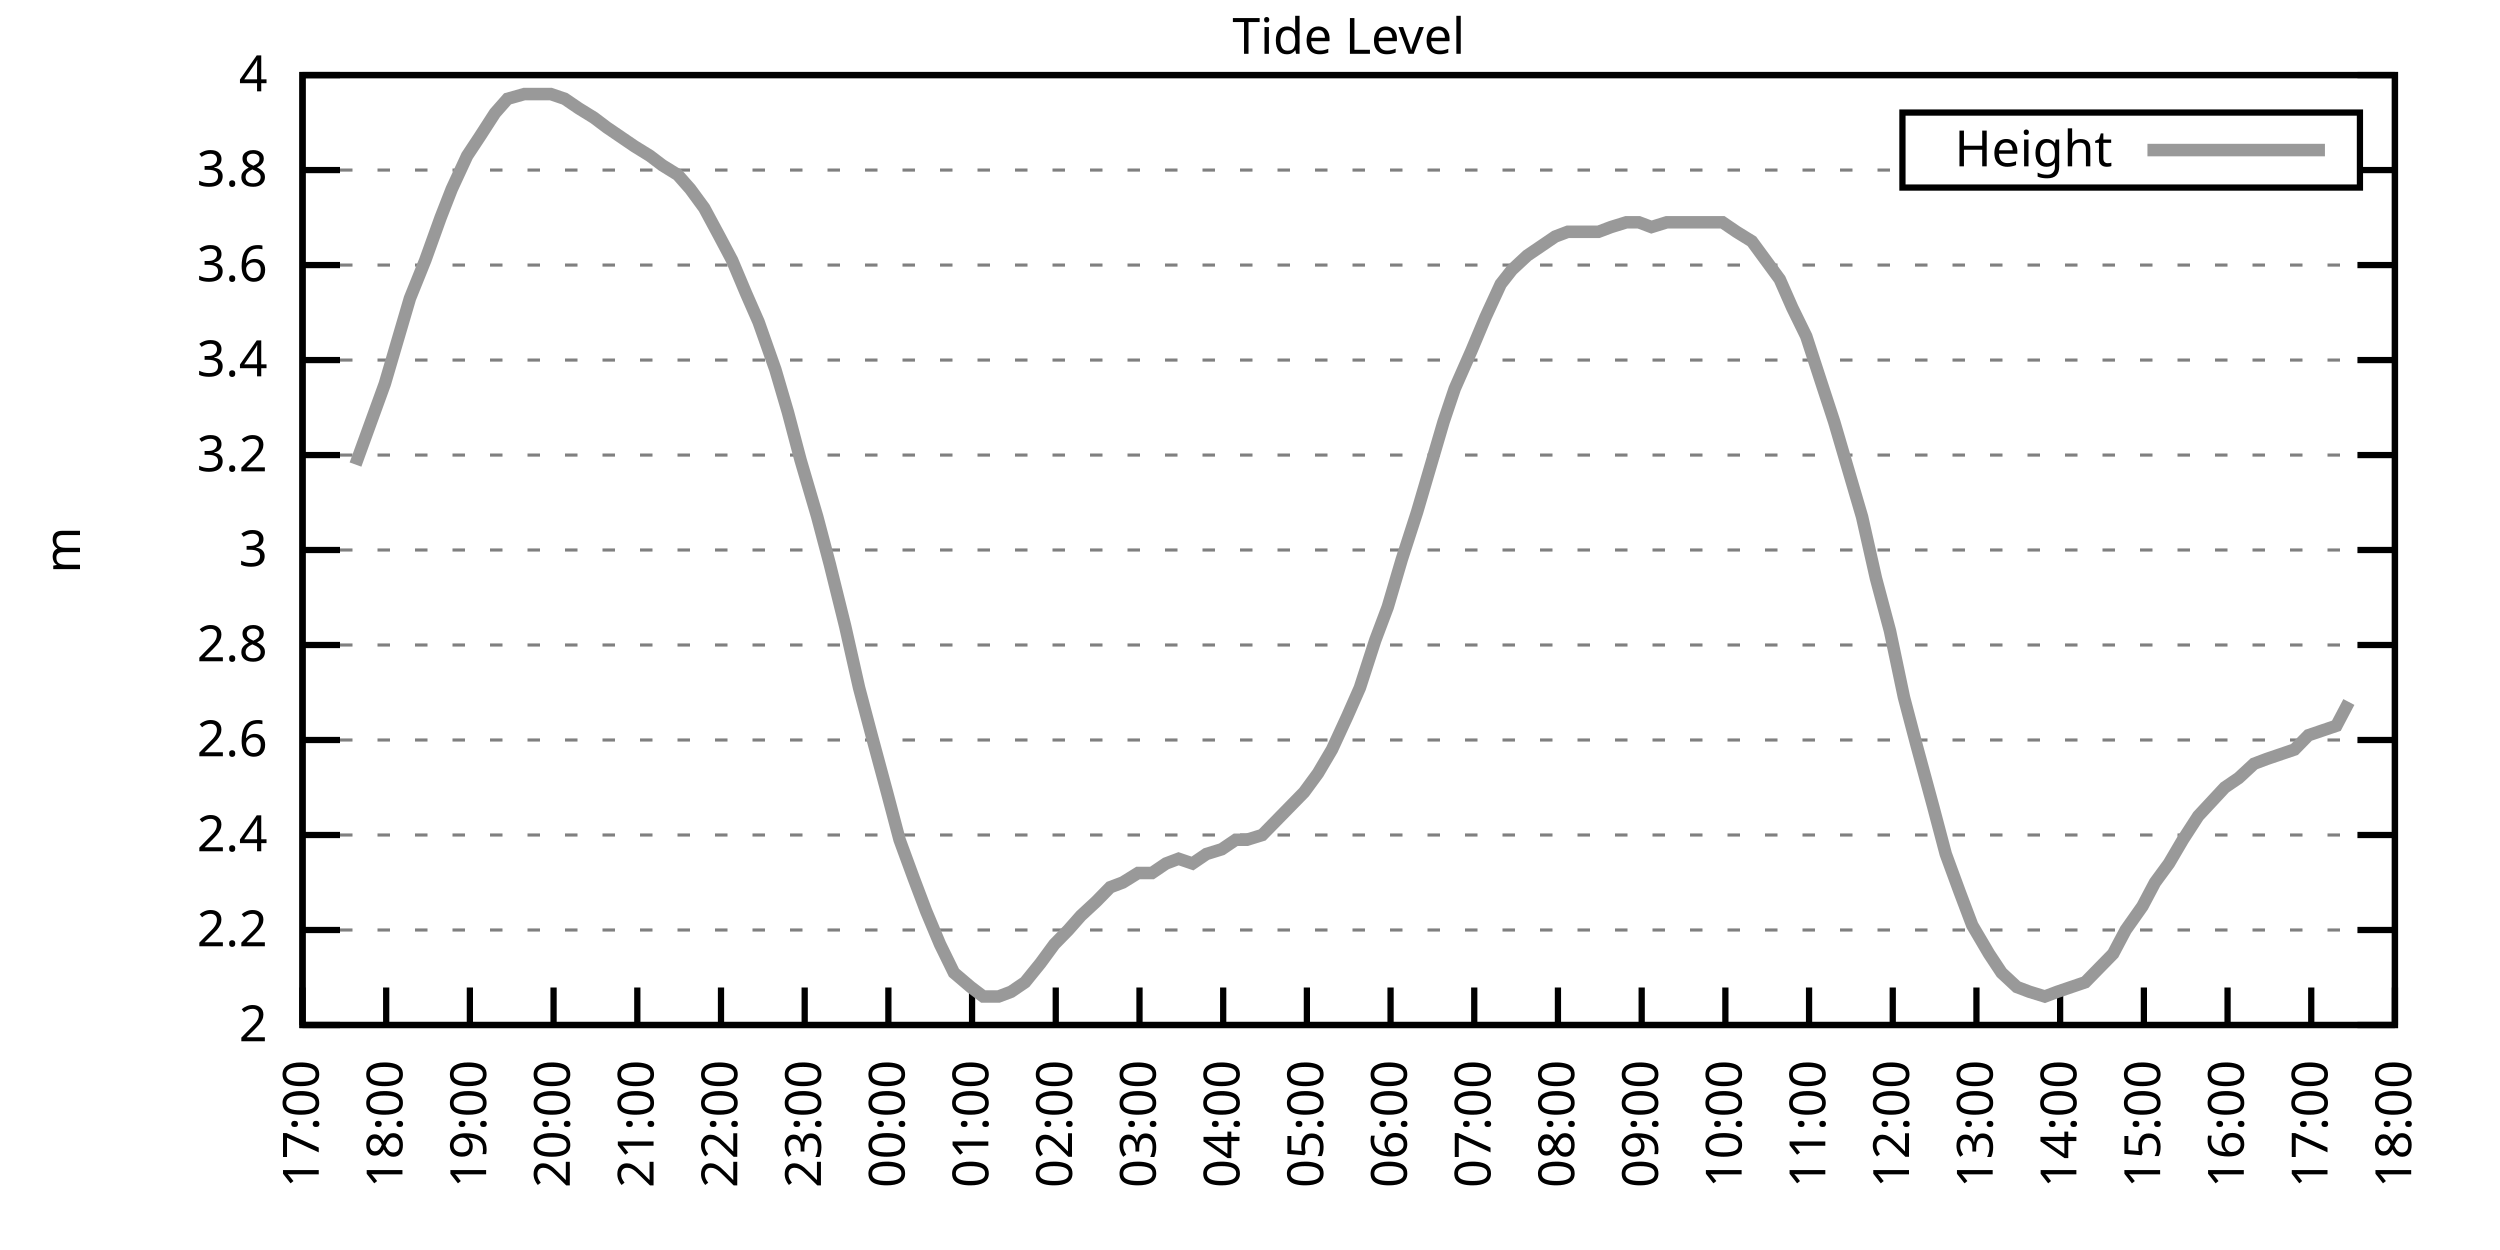
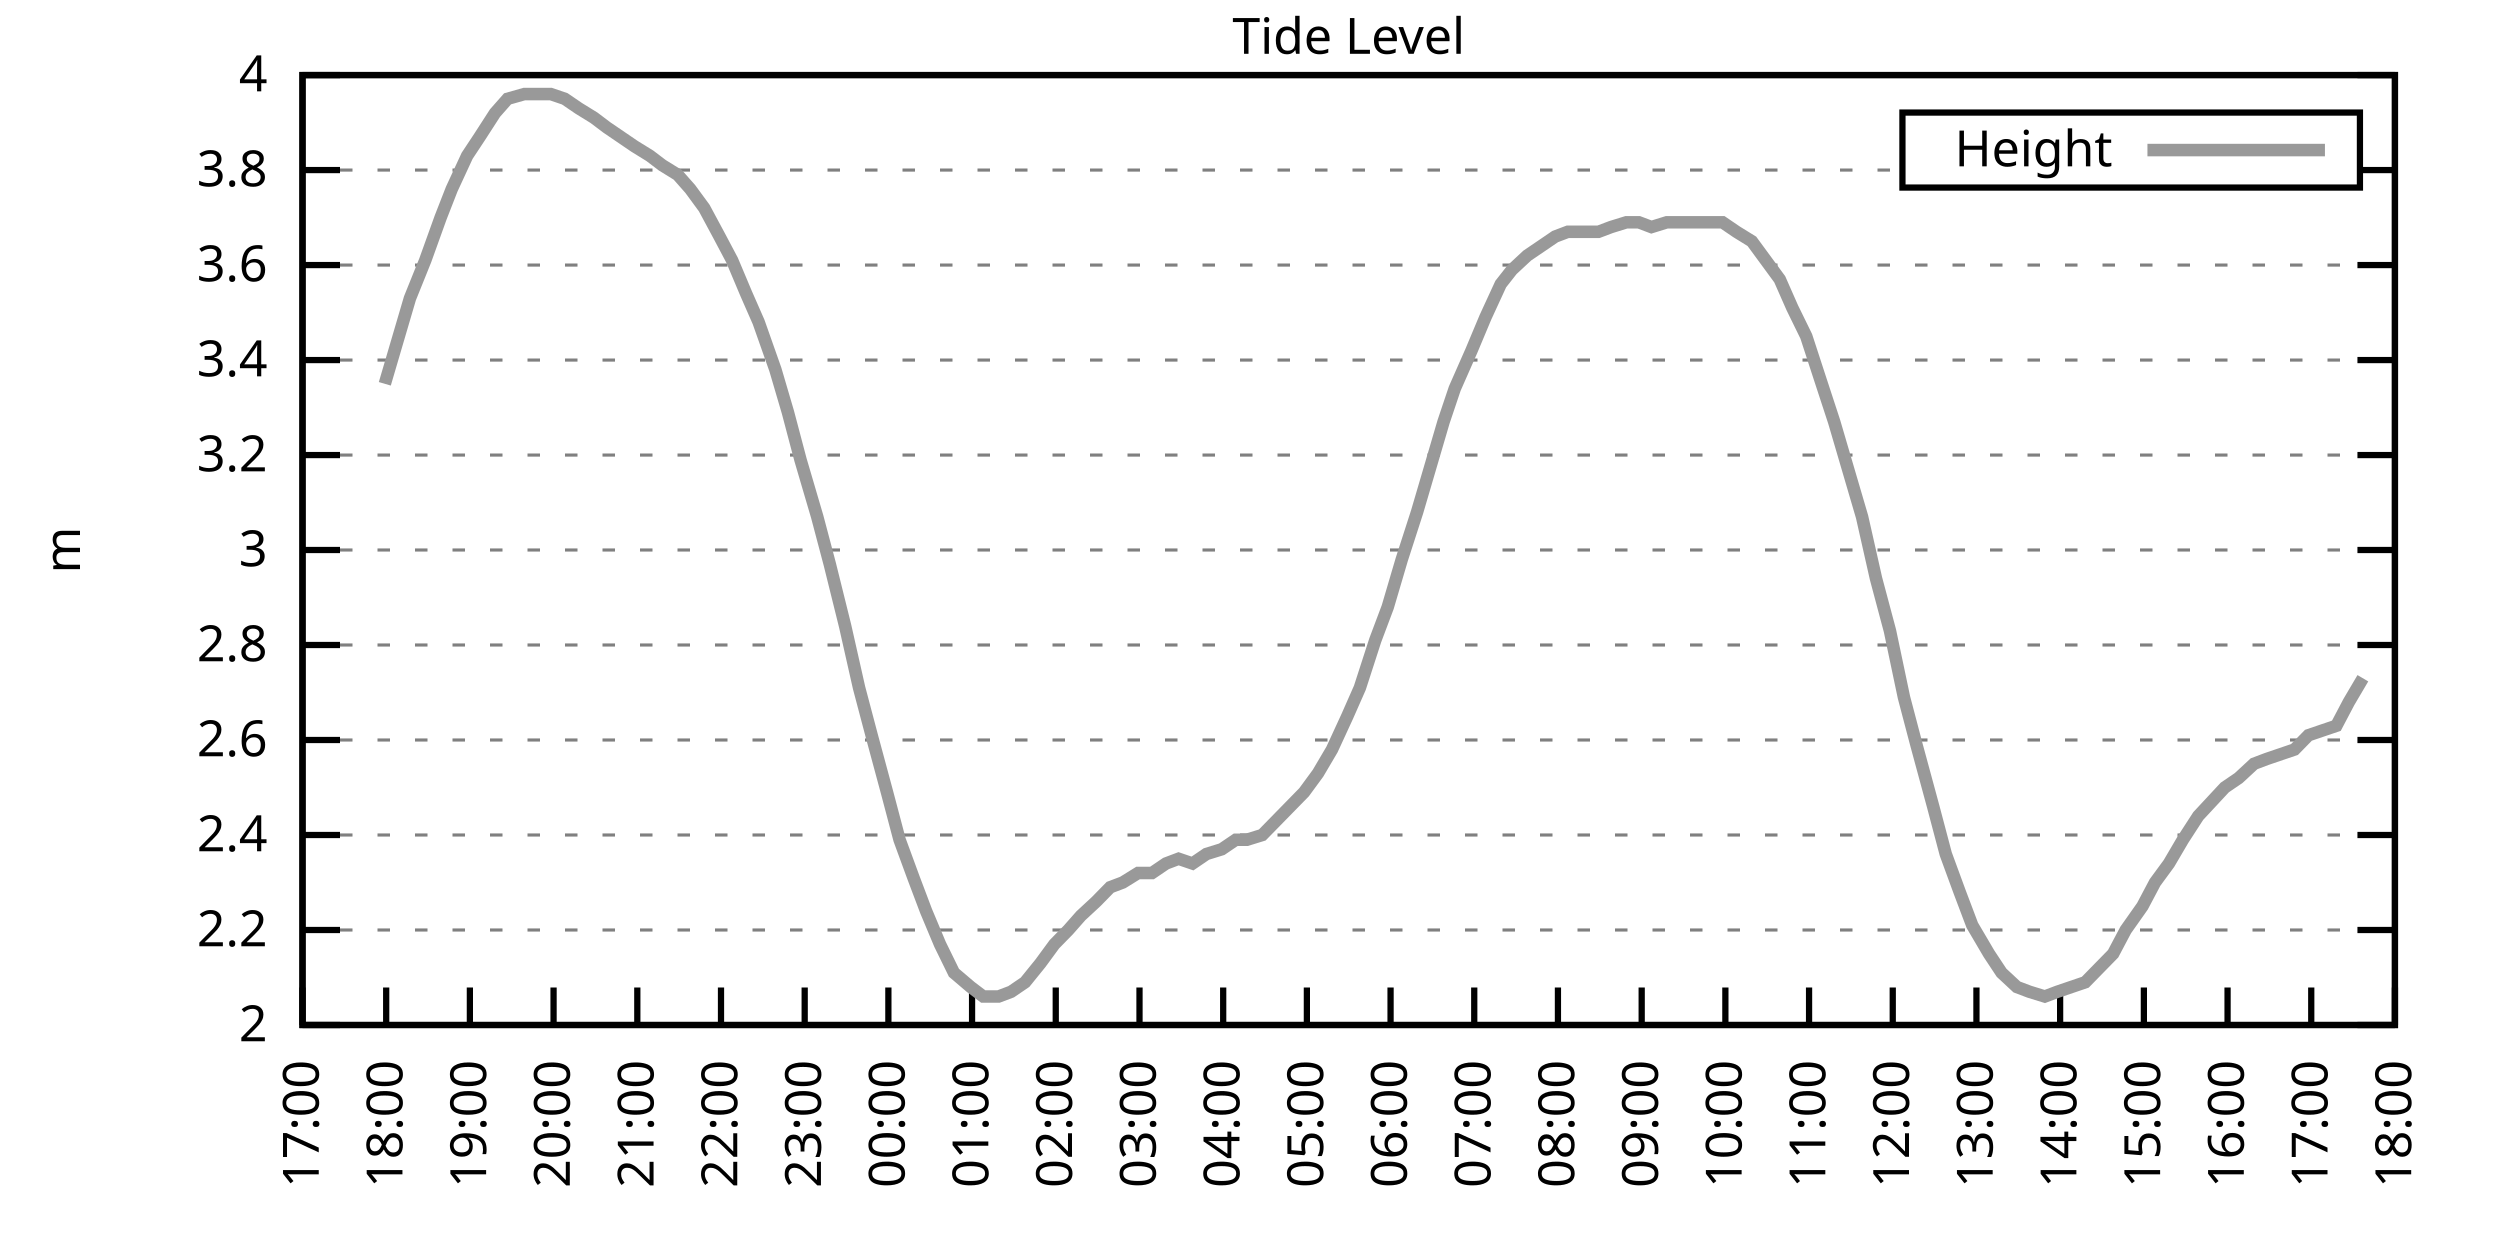
<svg xmlns="http://www.w3.org/2000/svg" xmlns:xlink="http://www.w3.org/1999/xlink" width="400" height="200" viewBox="0 0 400 200">
  <g id="gnuplot_canvas">
    <rect x="0" y="0" width="400" height="200" fill="none" />
    <defs>
      <circle id="gpDot" r="0.5" stroke-width="0.5" stroke="currentColor" />
      <path id="gpPt0" stroke-width="0.333" stroke="currentColor" d="M-1,0 h2 M0,-1 v2" />
      <path id="gpPt1" stroke-width="0.333" stroke="currentColor" d="M-1,-1 L1,1 M1,-1 L-1,1" />
      <path id="gpPt2" stroke-width="0.333" stroke="currentColor" d="M-1,0 L1,0 M0,-1 L0,1 M-1,-1 L1,1 M-1,1 L1,-1" />
      <rect id="gpPt3" stroke-width="0.333" stroke="currentColor" x="-1" y="-1" width="2" height="2" />
      <rect id="gpPt4" stroke-width="0.333" stroke="currentColor" fill="currentColor" x="-1" y="-1" width="2" height="2" />
      <circle id="gpPt5" stroke-width="0.333" stroke="currentColor" cx="0" cy="0" r="1" />
      <use xlink:href="#gpPt5" id="gpPt6" fill="currentColor" stroke="none" />
      <path id="gpPt7" stroke-width="0.333" stroke="currentColor" d="M0,-1.33 L-1.33,0.67 L1.33,0.67 z" />
      <use xlink:href="#gpPt7" id="gpPt8" fill="currentColor" stroke="none" />
      <use xlink:href="#gpPt7" id="gpPt9" stroke="currentColor" transform="rotate(180)" />
      <use xlink:href="#gpPt9" id="gpPt10" fill="currentColor" stroke="none" />
      <use xlink:href="#gpPt3" id="gpPt11" stroke="currentColor" transform="rotate(45)" />
      <use xlink:href="#gpPt11" id="gpPt12" fill="currentColor" stroke="none" />
      <path id="gpPt13" stroke-width="0.333" stroke="currentColor" d="M0,1.330 L1.265,0.411 L0.782,-1.067 L-0.782,-1.076 L-1.265,0.411 z" />
      <use xlink:href="#gpPt13" id="gpPt14" fill="currentColor" stroke="none" />
      <filter id="textbox" filterUnits="objectBoundingBox" x="0" y="0" height="1" width="1">
        <feFlood flood-color="white" flood-opacity="1" result="bgnd" />
        <feComposite in="SourceGraphic" in2="bgnd" operator="atop" />
      </filter>
      <filter id="greybox" filterUnits="objectBoundingBox" x="0" y="0" height="1" width="1">
        <feFlood flood-color="lightgrey" flood-opacity="1" result="grey" />
        <feComposite in="SourceGraphic" in2="grey" operator="atop" />
      </filter>
    </defs>
    <g fill="none" color="white" stroke="currentColor" stroke-width="1.00" stroke-linecap="butt" stroke-linejoin="miter">
</g>
    <g fill="none" color="black" stroke="currentColor" stroke-width="1.00" stroke-linecap="butt" stroke-linejoin="miter">
      <g stroke="none" shape-rendering="crispEdges">
        <polygon fill="rgb(255, 255, 255)" points="48.40,164.00 383.18,164.00 383.18,12.02 48.40,12.02 " />
      </g>
    </g>
    <g fill="none" color="black" stroke="currentColor" stroke-width="1.00" stroke-linecap="butt" stroke-linejoin="miter">
</g>
    <g fill="none" color="black" stroke="black" stroke-width="0.50" stroke-linecap="butt" stroke-linejoin="miter">
</g>
    <g fill="none" color="gray" stroke="currentColor" stroke-width="0.50" stroke-linecap="butt" stroke-linejoin="miter">
      <path stroke="gray" stroke-dasharray="2,4" class="gridline" d="M48.40,164.00 L383.19,164.00  " />
    </g>
    <g fill="none" color="gray" stroke="gray" stroke-width="1.00" stroke-linecap="butt" stroke-linejoin="miter">
</g>
    <g fill="none" color="black" stroke="currentColor" stroke-width="1.00" stroke-linecap="butt" stroke-linejoin="miter">
      <path stroke="black" d="M48.40,164.00 L54.40,164.00 M383.19,164.00 L377.19,164.00  " />
      <g transform="translate(42.80,166.60)" stroke="none" fill="black" font-family="Sans" font-size="8.00" text-anchor="end">
        <text>
          <tspan font-family="Sans"> 2</tspan>
        </text>
      </g>
    </g>
    <g fill="none" color="black" stroke="currentColor" stroke-width="1.00" stroke-linecap="butt" stroke-linejoin="miter">
</g>
    <g fill="none" color="black" stroke="black" stroke-width="0.50" stroke-linecap="butt" stroke-linejoin="miter">
</g>
    <g fill="none" color="gray" stroke="currentColor" stroke-width="0.50" stroke-linecap="butt" stroke-linejoin="miter">
      <path stroke="gray" stroke-dasharray="2,4" class="gridline" d="M48.40,148.80 L383.19,148.80  " />
    </g>
    <g fill="none" color="gray" stroke="gray" stroke-width="1.00" stroke-linecap="butt" stroke-linejoin="miter">
</g>
    <g fill="none" color="black" stroke="currentColor" stroke-width="1.00" stroke-linecap="butt" stroke-linejoin="miter">
      <path stroke="black" d="M48.40,148.80 L54.40,148.80 M383.19,148.80 L377.19,148.80  " />
      <g transform="translate(42.80,151.40)" stroke="none" fill="black" font-family="Sans" font-size="8.00" text-anchor="end">
        <text>
          <tspan font-family="Sans"> 2.2</tspan>
        </text>
      </g>
    </g>
    <g fill="none" color="black" stroke="currentColor" stroke-width="1.00" stroke-linecap="butt" stroke-linejoin="miter">
</g>
    <g fill="none" color="black" stroke="black" stroke-width="0.50" stroke-linecap="butt" stroke-linejoin="miter">
</g>
    <g fill="none" color="gray" stroke="currentColor" stroke-width="0.50" stroke-linecap="butt" stroke-linejoin="miter">
      <path stroke="gray" stroke-dasharray="2,4" class="gridline" d="M48.40,133.60 L383.19,133.60  " />
    </g>
    <g fill="none" color="gray" stroke="gray" stroke-width="1.00" stroke-linecap="butt" stroke-linejoin="miter">
</g>
    <g fill="none" color="black" stroke="currentColor" stroke-width="1.00" stroke-linecap="butt" stroke-linejoin="miter">
      <path stroke="black" d="M48.40,133.60 L54.40,133.60 M383.19,133.60 L377.19,133.60  " />
      <g transform="translate(42.80,136.20)" stroke="none" fill="black" font-family="Sans" font-size="8.00" text-anchor="end">
        <text>
          <tspan font-family="Sans"> 2.4</tspan>
        </text>
      </g>
    </g>
    <g fill="none" color="black" stroke="currentColor" stroke-width="1.00" stroke-linecap="butt" stroke-linejoin="miter">
</g>
    <g fill="none" color="black" stroke="black" stroke-width="0.50" stroke-linecap="butt" stroke-linejoin="miter">
</g>
    <g fill="none" color="gray" stroke="currentColor" stroke-width="0.50" stroke-linecap="butt" stroke-linejoin="miter">
      <path stroke="gray" stroke-dasharray="2,4" class="gridline" d="M48.40,118.40 L383.19,118.40  " />
    </g>
    <g fill="none" color="gray" stroke="gray" stroke-width="1.00" stroke-linecap="butt" stroke-linejoin="miter">
</g>
    <g fill="none" color="black" stroke="currentColor" stroke-width="1.00" stroke-linecap="butt" stroke-linejoin="miter">
      <path stroke="black" d="M48.40,118.40 L54.40,118.40 M383.19,118.40 L377.19,118.40  " />
      <g transform="translate(42.80,121.00)" stroke="none" fill="black" font-family="Sans" font-size="8.00" text-anchor="end">
        <text>
          <tspan font-family="Sans"> 2.6</tspan>
        </text>
      </g>
    </g>
    <g fill="none" color="black" stroke="currentColor" stroke-width="1.00" stroke-linecap="butt" stroke-linejoin="miter">
</g>
    <g fill="none" color="black" stroke="black" stroke-width="0.50" stroke-linecap="butt" stroke-linejoin="miter">
</g>
    <g fill="none" color="gray" stroke="currentColor" stroke-width="0.50" stroke-linecap="butt" stroke-linejoin="miter">
      <path stroke="gray" stroke-dasharray="2,4" class="gridline" d="M48.40,103.20 L383.19,103.20  " />
    </g>
    <g fill="none" color="gray" stroke="gray" stroke-width="1.00" stroke-linecap="butt" stroke-linejoin="miter">
</g>
    <g fill="none" color="black" stroke="currentColor" stroke-width="1.00" stroke-linecap="butt" stroke-linejoin="miter">
      <path stroke="black" d="M48.40,103.20 L54.40,103.20 M383.19,103.20 L377.19,103.20  " />
      <g transform="translate(42.80,105.80)" stroke="none" fill="black" font-family="Sans" font-size="8.00" text-anchor="end">
        <text>
          <tspan font-family="Sans"> 2.8</tspan>
        </text>
      </g>
    </g>
    <g fill="none" color="black" stroke="currentColor" stroke-width="1.00" stroke-linecap="butt" stroke-linejoin="miter">
</g>
    <g fill="none" color="black" stroke="black" stroke-width="0.50" stroke-linecap="butt" stroke-linejoin="miter">
</g>
    <g fill="none" color="gray" stroke="currentColor" stroke-width="0.50" stroke-linecap="butt" stroke-linejoin="miter">
      <path stroke="gray" stroke-dasharray="2,4" class="gridline" d="M48.40,88.00 L383.19,88.00  " />
    </g>
    <g fill="none" color="gray" stroke="gray" stroke-width="1.00" stroke-linecap="butt" stroke-linejoin="miter">
</g>
    <g fill="none" color="black" stroke="currentColor" stroke-width="1.00" stroke-linecap="butt" stroke-linejoin="miter">
      <path stroke="black" d="M48.40,88.00 L54.40,88.00 M383.19,88.00 L377.19,88.00  " />
      <g transform="translate(42.80,90.60)" stroke="none" fill="black" font-family="Sans" font-size="8.00" text-anchor="end">
        <text>
          <tspan font-family="Sans"> 3</tspan>
        </text>
      </g>
    </g>
    <g fill="none" color="black" stroke="currentColor" stroke-width="1.00" stroke-linecap="butt" stroke-linejoin="miter">
</g>
    <g fill="none" color="black" stroke="black" stroke-width="0.50" stroke-linecap="butt" stroke-linejoin="miter">
</g>
    <g fill="none" color="gray" stroke="currentColor" stroke-width="0.50" stroke-linecap="butt" stroke-linejoin="miter">
      <path stroke="gray" stroke-dasharray="2,4" class="gridline" d="M48.40,72.81 L383.19,72.81  " />
    </g>
    <g fill="none" color="gray" stroke="gray" stroke-width="1.00" stroke-linecap="butt" stroke-linejoin="miter">
</g>
    <g fill="none" color="black" stroke="currentColor" stroke-width="1.00" stroke-linecap="butt" stroke-linejoin="miter">
      <path stroke="black" d="M48.40,72.81 L54.40,72.81 M383.19,72.81 L377.19,72.81  " />
      <g transform="translate(42.80,75.41)" stroke="none" fill="black" font-family="Sans" font-size="8.00" text-anchor="end">
        <text>
          <tspan font-family="Sans"> 3.2</tspan>
        </text>
      </g>
    </g>
    <g fill="none" color="black" stroke="currentColor" stroke-width="1.00" stroke-linecap="butt" stroke-linejoin="miter">
</g>
    <g fill="none" color="black" stroke="black" stroke-width="0.50" stroke-linecap="butt" stroke-linejoin="miter">
</g>
    <g fill="none" color="gray" stroke="currentColor" stroke-width="0.50" stroke-linecap="butt" stroke-linejoin="miter">
      <path stroke="gray" stroke-dasharray="2,4" class="gridline" d="M48.40,57.61 L383.19,57.61  " />
    </g>
    <g fill="none" color="gray" stroke="gray" stroke-width="1.00" stroke-linecap="butt" stroke-linejoin="miter">
</g>
    <g fill="none" color="black" stroke="currentColor" stroke-width="1.00" stroke-linecap="butt" stroke-linejoin="miter">
      <path stroke="black" d="M48.40,57.61 L54.40,57.61 M383.19,57.61 L377.19,57.61  " />
      <g transform="translate(42.80,60.21)" stroke="none" fill="black" font-family="Sans" font-size="8.00" text-anchor="end">
        <text>
          <tspan font-family="Sans"> 3.4</tspan>
        </text>
      </g>
    </g>
    <g fill="none" color="black" stroke="currentColor" stroke-width="1.00" stroke-linecap="butt" stroke-linejoin="miter">
</g>
    <g fill="none" color="black" stroke="black" stroke-width="0.50" stroke-linecap="butt" stroke-linejoin="miter">
</g>
    <g fill="none" color="gray" stroke="currentColor" stroke-width="0.50" stroke-linecap="butt" stroke-linejoin="miter">
      <path stroke="gray" stroke-dasharray="2,4" class="gridline" d="M48.40,42.41 L383.19,42.41  " />
    </g>
    <g fill="none" color="gray" stroke="gray" stroke-width="1.00" stroke-linecap="butt" stroke-linejoin="miter">
</g>
    <g fill="none" color="black" stroke="currentColor" stroke-width="1.00" stroke-linecap="butt" stroke-linejoin="miter">
      <path stroke="black" d="M48.40,42.41 L54.40,42.41 M383.19,42.41 L377.19,42.41  " />
      <g transform="translate(42.80,45.01)" stroke="none" fill="black" font-family="Sans" font-size="8.00" text-anchor="end">
        <text>
          <tspan font-family="Sans"> 3.6</tspan>
        </text>
      </g>
    </g>
    <g fill="none" color="black" stroke="currentColor" stroke-width="1.00" stroke-linecap="butt" stroke-linejoin="miter">
</g>
    <g fill="none" color="black" stroke="black" stroke-width="0.50" stroke-linecap="butt" stroke-linejoin="miter">
</g>
    <g fill="none" color="gray" stroke="currentColor" stroke-width="0.50" stroke-linecap="butt" stroke-linejoin="miter">
      <path stroke="gray" stroke-dasharray="2,4" class="gridline" d="M48.40,27.21 L304.39,27.21 M377.59,27.21 L383.19,27.21  " />
    </g>
    <g fill="none" color="gray" stroke="gray" stroke-width="1.00" stroke-linecap="butt" stroke-linejoin="miter">
</g>
    <g fill="none" color="black" stroke="currentColor" stroke-width="1.00" stroke-linecap="butt" stroke-linejoin="miter">
      <path stroke="black" d="M48.40,27.21 L54.40,27.21 M383.19,27.21 L377.19,27.21  " />
      <g transform="translate(42.80,29.81)" stroke="none" fill="black" font-family="Sans" font-size="8.00" text-anchor="end">
        <text>
          <tspan font-family="Sans"> 3.8</tspan>
        </text>
      </g>
    </g>
    <g fill="none" color="black" stroke="currentColor" stroke-width="1.00" stroke-linecap="butt" stroke-linejoin="miter">
</g>
    <g fill="none" color="black" stroke="black" stroke-width="0.50" stroke-linecap="butt" stroke-linejoin="miter">
</g>
    <g fill="none" color="gray" stroke="currentColor" stroke-width="0.50" stroke-linecap="butt" stroke-linejoin="miter">
      <path stroke="gray" stroke-dasharray="2,4" class="gridline" d="M48.40,12.01 L383.19,12.01  " />
    </g>
    <g fill="none" color="gray" stroke="gray" stroke-width="1.00" stroke-linecap="butt" stroke-linejoin="miter">
</g>
    <g fill="none" color="black" stroke="currentColor" stroke-width="1.00" stroke-linecap="butt" stroke-linejoin="miter">
      <path stroke="black" d="M48.40,12.01 L54.40,12.01 M383.19,12.01 L377.19,12.01  " />
      <g transform="translate(42.80,14.61)" stroke="none" fill="black" font-family="Sans" font-size="8.00" text-anchor="end">
        <text>
          <tspan font-family="Sans"> 4</tspan>
        </text>
      </g>
    </g>
    <g fill="none" color="black" stroke="currentColor" stroke-width="1.00" stroke-linecap="butt" stroke-linejoin="miter">
      <path stroke="black" d="M48.40,164.00 L48.40,158.00  " />
      <g transform="translate(51.00,169.60) rotate(270.00)" stroke="none" fill="black" font-family="Sans" font-size="8.00" text-anchor="end">
        <text>
          <tspan font-family="Sans">17:00</tspan>
        </text>
      </g>
    </g>
    <g fill="none" color="black" stroke="currentColor" stroke-width="1.00" stroke-linecap="butt" stroke-linejoin="miter">
      <path stroke="black" d="M61.79,164.00 L61.79,158.00  " />
      <g transform="translate(64.39,169.60) rotate(270.00)" stroke="none" fill="black" font-family="Sans" font-size="8.00" text-anchor="end">
        <text>
          <tspan font-family="Sans">18:00</tspan>
        </text>
      </g>
    </g>
    <g fill="none" color="black" stroke="currentColor" stroke-width="1.00" stroke-linecap="butt" stroke-linejoin="miter">
      <path stroke="black" d="M75.18,164.00 L75.18,158.00  " />
      <g transform="translate(77.78,169.60) rotate(270.00)" stroke="none" fill="black" font-family="Sans" font-size="8.00" text-anchor="end">
        <text>
          <tspan font-family="Sans">19:00</tspan>
        </text>
      </g>
    </g>
    <g fill="none" color="black" stroke="currentColor" stroke-width="1.00" stroke-linecap="butt" stroke-linejoin="miter">
      <path stroke="black" d="M88.57,164.00 L88.57,158.00  " />
      <g transform="translate(91.17,169.60) rotate(270.00)" stroke="none" fill="black" font-family="Sans" font-size="8.00" text-anchor="end">
        <text>
          <tspan font-family="Sans">20:00</tspan>
        </text>
      </g>
    </g>
    <g fill="none" color="black" stroke="currentColor" stroke-width="1.00" stroke-linecap="butt" stroke-linejoin="miter">
      <path stroke="black" d="M101.97,164.00 L101.97,158.00  " />
      <g transform="translate(104.57,169.60) rotate(270.00)" stroke="none" fill="black" font-family="Sans" font-size="8.00" text-anchor="end">
        <text>
          <tspan font-family="Sans">21:00</tspan>
        </text>
      </g>
    </g>
    <g fill="none" color="black" stroke="currentColor" stroke-width="1.00" stroke-linecap="butt" stroke-linejoin="miter">
      <path stroke="black" d="M115.36,164.00 L115.36,158.00  " />
      <g transform="translate(117.96,169.60) rotate(270.00)" stroke="none" fill="black" font-family="Sans" font-size="8.00" text-anchor="end">
        <text>
          <tspan font-family="Sans">22:00</tspan>
        </text>
      </g>
    </g>
    <g fill="none" color="black" stroke="currentColor" stroke-width="1.00" stroke-linecap="butt" stroke-linejoin="miter">
      <path stroke="black" d="M128.75,164.00 L128.75,158.00  " />
      <g transform="translate(131.35,169.60) rotate(270.00)" stroke="none" fill="black" font-family="Sans" font-size="8.00" text-anchor="end">
        <text>
          <tspan font-family="Sans">23:00</tspan>
        </text>
      </g>
    </g>
    <g fill="none" color="black" stroke="currentColor" stroke-width="1.00" stroke-linecap="butt" stroke-linejoin="miter">
      <path stroke="black" d="M142.14,164.00 L142.14,158.00  " />
      <g transform="translate(144.74,169.60) rotate(270.00)" stroke="none" fill="black" font-family="Sans" font-size="8.00" text-anchor="end">
        <text>
          <tspan font-family="Sans">00:00</tspan>
        </text>
      </g>
    </g>
    <g fill="none" color="black" stroke="currentColor" stroke-width="1.00" stroke-linecap="butt" stroke-linejoin="miter">
      <path stroke="black" d="M155.53,164.00 L155.53,158.00  " />
      <g transform="translate(158.13,169.60) rotate(270.00)" stroke="none" fill="black" font-family="Sans" font-size="8.00" text-anchor="end">
        <text>
          <tspan font-family="Sans">01:00</tspan>
        </text>
      </g>
    </g>
    <g fill="none" color="black" stroke="currentColor" stroke-width="1.00" stroke-linecap="butt" stroke-linejoin="miter">
      <path stroke="black" d="M168.92,164.00 L168.92,158.00  " />
      <g transform="translate(171.52,169.60) rotate(270.00)" stroke="none" fill="black" font-family="Sans" font-size="8.00" text-anchor="end">
        <text>
          <tspan font-family="Sans">02:00</tspan>
        </text>
      </g>
    </g>
    <g fill="none" color="black" stroke="currentColor" stroke-width="1.00" stroke-linecap="butt" stroke-linejoin="miter">
      <path stroke="black" d="M182.32,164.00 L182.32,158.00  " />
      <g transform="translate(184.92,169.60) rotate(270.00)" stroke="none" fill="black" font-family="Sans" font-size="8.00" text-anchor="end">
        <text>
          <tspan font-family="Sans">03:00</tspan>
        </text>
      </g>
    </g>
    <g fill="none" color="black" stroke="currentColor" stroke-width="1.00" stroke-linecap="butt" stroke-linejoin="miter">
      <path stroke="black" d="M195.71,164.00 L195.71,158.00  " />
      <g transform="translate(198.31,169.60) rotate(270.00)" stroke="none" fill="black" font-family="Sans" font-size="8.00" text-anchor="end">
        <text>
          <tspan font-family="Sans">04:00</tspan>
        </text>
      </g>
    </g>
    <g fill="none" color="black" stroke="currentColor" stroke-width="1.00" stroke-linecap="butt" stroke-linejoin="miter">
      <path stroke="black" d="M209.10,164.00 L209.10,158.00  " />
      <g transform="translate(211.70,169.60) rotate(270.00)" stroke="none" fill="black" font-family="Sans" font-size="8.00" text-anchor="end">
        <text>
          <tspan font-family="Sans">05:00</tspan>
        </text>
      </g>
    </g>
    <g fill="none" color="black" stroke="currentColor" stroke-width="1.00" stroke-linecap="butt" stroke-linejoin="miter">
      <path stroke="black" d="M222.49,164.00 L222.49,158.00  " />
      <g transform="translate(225.09,169.60) rotate(270.00)" stroke="none" fill="black" font-family="Sans" font-size="8.00" text-anchor="end">
        <text>
          <tspan font-family="Sans">06:00</tspan>
        </text>
      </g>
    </g>
    <g fill="none" color="black" stroke="currentColor" stroke-width="1.00" stroke-linecap="butt" stroke-linejoin="miter">
      <path stroke="black" d="M235.88,164.00 L235.88,158.00  " />
      <g transform="translate(238.48,169.60) rotate(270.00)" stroke="none" fill="black" font-family="Sans" font-size="8.00" text-anchor="end">
        <text>
          <tspan font-family="Sans">07:00</tspan>
        </text>
      </g>
    </g>
    <g fill="none" color="black" stroke="currentColor" stroke-width="1.00" stroke-linecap="butt" stroke-linejoin="miter">
      <path stroke="black" d="M249.27,164.00 L249.27,158.00  " />
      <g transform="translate(251.87,169.60) rotate(270.00)" stroke="none" fill="black" font-family="Sans" font-size="8.00" text-anchor="end">
        <text>
          <tspan font-family="Sans">08:00</tspan>
        </text>
      </g>
    </g>
    <g fill="none" color="black" stroke="currentColor" stroke-width="1.00" stroke-linecap="butt" stroke-linejoin="miter">
      <path stroke="black" d="M262.67,164.00 L262.67,158.00  " />
      <g transform="translate(265.27,169.60) rotate(270.00)" stroke="none" fill="black" font-family="Sans" font-size="8.00" text-anchor="end">
        <text>
          <tspan font-family="Sans">09:00</tspan>
        </text>
      </g>
    </g>
    <g fill="none" color="black" stroke="currentColor" stroke-width="1.00" stroke-linecap="butt" stroke-linejoin="miter">
      <path stroke="black" d="M276.06,164.00 L276.06,158.00  " />
      <g transform="translate(278.66,169.60) rotate(270.00)" stroke="none" fill="black" font-family="Sans" font-size="8.00" text-anchor="end">
        <text>
          <tspan font-family="Sans">10:00</tspan>
        </text>
      </g>
    </g>
    <g fill="none" color="black" stroke="currentColor" stroke-width="1.00" stroke-linecap="butt" stroke-linejoin="miter">
      <path stroke="black" d="M289.45,164.00 L289.45,158.00  " />
      <g transform="translate(292.05,169.60) rotate(270.00)" stroke="none" fill="black" font-family="Sans" font-size="8.00" text-anchor="end">
        <text>
          <tspan font-family="Sans">11:00</tspan>
        </text>
      </g>
    </g>
    <g fill="none" color="black" stroke="currentColor" stroke-width="1.00" stroke-linecap="butt" stroke-linejoin="miter">
      <path stroke="black" d="M302.84,164.00 L302.84,158.00  " />
      <g transform="translate(305.44,169.60) rotate(270.00)" stroke="none" fill="black" font-family="Sans" font-size="8.00" text-anchor="end">
        <text>
          <tspan font-family="Sans">12:00</tspan>
        </text>
      </g>
    </g>
    <g fill="none" color="black" stroke="currentColor" stroke-width="1.00" stroke-linecap="butt" stroke-linejoin="miter">
      <path stroke="black" d="M316.23,164.00 L316.23,158.00  " />
      <g transform="translate(318.83,169.60) rotate(270.00)" stroke="none" fill="black" font-family="Sans" font-size="8.00" text-anchor="end">
        <text>
          <tspan font-family="Sans">13:00</tspan>
        </text>
      </g>
    </g>
    <g fill="none" color="black" stroke="currentColor" stroke-width="1.00" stroke-linecap="butt" stroke-linejoin="miter">
      <path stroke="black" d="M329.62,164.00 L329.62,158.00  " />
      <g transform="translate(332.22,169.60) rotate(270.00)" stroke="none" fill="black" font-family="Sans" font-size="8.00" text-anchor="end">
        <text>
          <tspan font-family="Sans">14:00</tspan>
        </text>
      </g>
    </g>
    <g fill="none" color="black" stroke="currentColor" stroke-width="1.00" stroke-linecap="butt" stroke-linejoin="miter">
      <path stroke="black" d="M343.02,164.00 L343.02,158.00  " />
      <g transform="translate(345.62,169.60) rotate(270.00)" stroke="none" fill="black" font-family="Sans" font-size="8.00" text-anchor="end">
        <text>
          <tspan font-family="Sans">15:00</tspan>
        </text>
      </g>
    </g>
    <g fill="none" color="black" stroke="currentColor" stroke-width="1.00" stroke-linecap="butt" stroke-linejoin="miter">
      <path stroke="black" d="M356.41,164.00 L356.41,158.00  " />
      <g transform="translate(359.01,169.60) rotate(270.00)" stroke="none" fill="black" font-family="Sans" font-size="8.00" text-anchor="end">
        <text>
          <tspan font-family="Sans">16:00</tspan>
        </text>
      </g>
    </g>
    <g fill="none" color="black" stroke="currentColor" stroke-width="1.00" stroke-linecap="butt" stroke-linejoin="miter">
      <path stroke="black" d="M369.80,164.00 L369.80,158.00  " />
      <g transform="translate(372.40,169.60) rotate(270.00)" stroke="none" fill="black" font-family="Sans" font-size="8.00" text-anchor="end">
        <text>
          <tspan font-family="Sans">17:00</tspan>
        </text>
      </g>
    </g>
    <g fill="none" color="black" stroke="currentColor" stroke-width="1.00" stroke-linecap="butt" stroke-linejoin="miter">
      <path stroke="black" d="M383.19,164.00 L383.19,158.00  " />
      <g transform="translate(385.79,169.60) rotate(270.00)" stroke="none" fill="black" font-family="Sans" font-size="8.00" text-anchor="end">
        <text>
          <tspan font-family="Sans">18:00</tspan>
        </text>
      </g>
    </g>
    <g fill="none" color="black" stroke="currentColor" stroke-width="1.00" stroke-linecap="butt" stroke-linejoin="miter">
</g>
    <g fill="none" color="black" stroke="currentColor" stroke-width="1.00" stroke-linecap="butt" stroke-linejoin="miter">
      <path stroke="black" d="M48.40,12.01 L48.40,164.00 L383.19,164.00 L383.19,12.01 L48.40,12.01 Z  " />
    </g>
    <g fill="none" color="black" stroke="currentColor" stroke-width="1.00" stroke-linecap="butt" stroke-linejoin="miter">
</g>
    <g fill="none" color="black" stroke="currentColor" stroke-width="1.00" stroke-linecap="butt" stroke-linejoin="miter">
      <path stroke="black" d="M304.39,30.01 L304.39,18.01 L377.59,18.01 L377.59,30.01 L304.39,30.01 Z  " />
    </g>
    <g id="Tide_level_plot_1">
      <g fill="none" color="white" stroke="black" stroke-width="2.00" stroke-linecap="butt" stroke-linejoin="miter">
</g>
      <g fill="none" color="black" stroke="currentColor" stroke-width="2.00" stroke-linecap="butt" stroke-linejoin="miter">
        <g transform="translate(337.99,26.61)" stroke="none" fill="black" font-family="Sans" font-size="8.00" text-anchor="end">
          <text>
            <tspan font-family="Sans">Height</tspan>
          </text>
        </g>
      </g>
      <g fill="none" color="black" stroke="currentColor" stroke-width="2.00" stroke-linecap="butt" stroke-linejoin="miter">
-         <path stroke="rgb(153, 153, 153)" d="M343.59,24.01 L371.99,24.01 M56.88,74.33 L61.57,61.41 L63.58,54.57 L65.59,47.73 L68.04,41.65 L70.50,34.81   L72.28,30.25 L74.74,24.93 L76.75,21.89 L79.20,18.09 L81.21,15.81 L83.89,15.05 L85.90,15.05 L88.13,15.05   L90.36,15.81 L92.59,17.33 L95.05,18.85 L97.06,20.37 L99.29,21.89 L101.52,23.41 L103.98,24.93 L105.98,26.45   L108.44,27.97 L110.45,30.25 L112.68,33.29 L115.13,37.85 L117.14,41.65 L119.38,46.97 L121.38,51.53 L124.06,59.13   L126.07,65.97 L128.08,73.57 L130.76,82.69 L132.77,90.28 L135.22,100.16 L137.45,110.04 L139.46,117.64 L141.92,126.76   L143.93,134.36 L146.16,140.44 L148.17,145.76 L150.40,151.08 L152.63,155.64 L155.31,157.92 L157.32,159.44 L159.77,159.44   L161.78,158.68 L164.01,157.16 L166.47,154.12 L168.70,151.08 L170.93,148.80 L172.94,146.52 L175.40,144.24 L177.63,141.96   L179.64,141.20 L182.09,139.68 L184.32,139.68 L186.56,138.16 L188.57,137.40 L190.80,138.16 L193.03,136.64 L195.48,135.88   L197.72,134.36 L199.50,134.36 L201.96,133.60 L204.19,131.32 L206.42,129.04 L208.65,126.76 L210.88,123.72 L213.12,119.92   L215.57,114.60 L217.58,110.04 L220.04,102.44 L222.04,97.12 L224.28,89.52 L226.73,81.93 L228.74,75.09 L230.97,67.49   L232.76,62.17 L235.44,56.09 L237.67,50.77 L240.12,45.45 L241.91,43.17 L244.36,40.89 L246.60,39.37 L248.83,37.85   L250.84,37.09 L253.07,37.09 L255.75,37.09 L257.76,36.33 L260.21,35.57 L262.22,35.57 L264.23,36.33 L266.68,35.57   L268.92,35.57 L270.92,35.57 L273.60,35.57 L275.61,35.57 L277.84,37.09 L280.30,38.61 L282.53,41.65 L284.76,44.69   L286.77,49.25 L289.00,53.81 L291.23,60.65 L293.47,67.49 L295.70,75.09 L297.93,82.69 L300.16,92.56 L302.39,100.92   L304.63,111.56 L306.63,119.16 L309.31,129.04 L311.32,136.64 L313.55,142.72 L315.56,148.04 L318.24,152.60 L320.25,155.64   L322.70,157.92 L324.71,158.68 L327.17,159.44 L329.18,158.68 L331.41,157.92 L333.64,157.16 L335.87,154.88 L338.10,152.60   L340.11,148.80 L342.79,145.00 L344.80,141.20 L347.03,138.16 L349.26,134.36 L351.72,130.56 L355.96,126.00 L358.19,124.48   L360.65,122.20 L362.66,121.44 L364.89,120.68 L367.12,119.92 L369.35,117.64 L371.58,116.88 L373.82,116.12 L375.82,112.32    " />
+         <path stroke="rgb(153, 153, 153)" d="M343.59,24.01 L371.99,24.01 M61.57,61.41 L63.58,54.57 L65.59,47.73 L68.04,41.65 L70.50,34.81 L72.28,30.25   L74.74,24.93 L76.75,21.89 L79.20,18.09 L81.21,15.81 L83.89,15.05 L85.90,15.05 L88.13,15.05 L90.36,15.81   L92.59,17.33 L95.05,18.85 L97.06,20.37 L99.29,21.89 L101.52,23.41 L103.98,24.93 L105.98,26.45 L108.44,27.97   L110.45,30.25 L112.68,33.29 L115.13,37.85 L117.14,41.65 L119.38,46.97 L121.38,51.53 L124.06,59.13 L126.07,65.97   L128.08,73.57 L130.76,82.69 L132.77,90.28 L135.22,100.16 L137.45,110.04 L139.46,117.64 L141.92,126.76 L143.93,134.36   L146.16,140.44 L148.17,145.76 L150.40,151.08 L152.63,155.64 L155.31,157.92 L157.32,159.44 L159.77,159.44 L161.78,158.68   L164.01,157.16 L166.47,154.12 L168.70,151.08 L170.93,148.80 L172.94,146.52 L175.40,144.24 L177.63,141.96 L179.64,141.20   L182.09,139.68 L184.32,139.68 L186.56,138.16 L188.57,137.40 L190.80,138.16 L193.03,136.64 L195.48,135.88 L197.72,134.36   L199.50,134.36 L201.96,133.60 L204.19,131.32 L206.42,129.04 L208.65,126.76 L210.88,123.72 L213.12,119.92 L215.57,114.60   L217.58,110.04 L220.04,102.44 L222.04,97.12 L224.28,89.52 L226.73,81.93 L228.74,75.09 L230.97,67.49 L232.76,62.17   L235.44,56.09 L237.67,50.77 L240.12,45.45 L241.91,43.17 L244.36,40.89 L246.60,39.37 L248.83,37.85 L250.84,37.09   L253.07,37.09 L255.75,37.09 L257.76,36.33 L260.21,35.57 L262.22,35.57 L264.23,36.33 L266.68,35.57 L268.92,35.57   L270.92,35.57 L273.60,35.57 L275.61,35.57 L277.84,37.09 L280.30,38.61 L282.53,41.65 L284.76,44.69 L286.77,49.25   L289.00,53.81 L291.23,60.65 L293.47,67.49 L295.70,75.09 L297.93,82.69 L300.16,92.56 L302.39,100.92 L304.63,111.56   L306.63,119.16 L309.31,129.04 L311.32,136.64 L313.55,142.72 L315.56,148.04 L318.24,152.60 L320.25,155.64 L322.70,157.92   L324.71,158.68 L327.17,159.44 L329.18,158.68 L331.41,157.92 L333.64,157.16 L335.87,154.88 L338.10,152.60 L340.11,148.80   L342.79,145.00 L344.80,141.20 L347.03,138.16 L349.26,134.36 L351.72,130.56 L355.96,126.00 L358.19,124.48 L360.65,122.20   L362.66,121.44 L364.89,120.68 L367.12,119.92 L369.35,117.64 L371.58,116.88 L373.82,116.12 L375.82,112.32 L378.06,108.52    " />
      </g>
    </g>
    <g fill="none" color="black" stroke="currentColor" stroke-width="2.00" stroke-linecap="butt" stroke-linejoin="miter">
</g>
    <g fill="none" color="black" stroke="black" stroke-width="1.00" stroke-linecap="butt" stroke-linejoin="miter">
</g>
    <g fill="none" color="black" stroke="currentColor" stroke-width="1.00" stroke-linecap="butt" stroke-linejoin="miter">
      <path stroke="black" d="M48.40,12.01 L48.40,164.00 L383.19,164.00 L383.19,12.01 L48.40,12.01 Z  " />
      <g transform="translate(12.80,88.01) rotate(270.00)" stroke="none" fill="black" font-family="Sans" font-size="8.00" text-anchor="middle">
        <text>
          <tspan font-family="Sans">m</tspan>
        </text>
      </g>
    </g>
    <g fill="none" color="black" stroke="currentColor" stroke-width="1.00" stroke-linecap="butt" stroke-linejoin="miter">
</g>
    <g fill="none" color="black" stroke="currentColor" stroke-width="1.00" stroke-linecap="butt" stroke-linejoin="miter">
      <g transform="translate(215.79,8.61)" stroke="none" fill="black" font-family="Sans" font-size="8.00" text-anchor="middle">
        <text>
          <tspan font-family="Sans">Tide Level</tspan>
        </text>
      </g>
    </g>
    <g fill="none" color="black" stroke="currentColor" stroke-width="1.00" stroke-linecap="butt" stroke-linejoin="miter">
</g>
  </g>
</svg>
